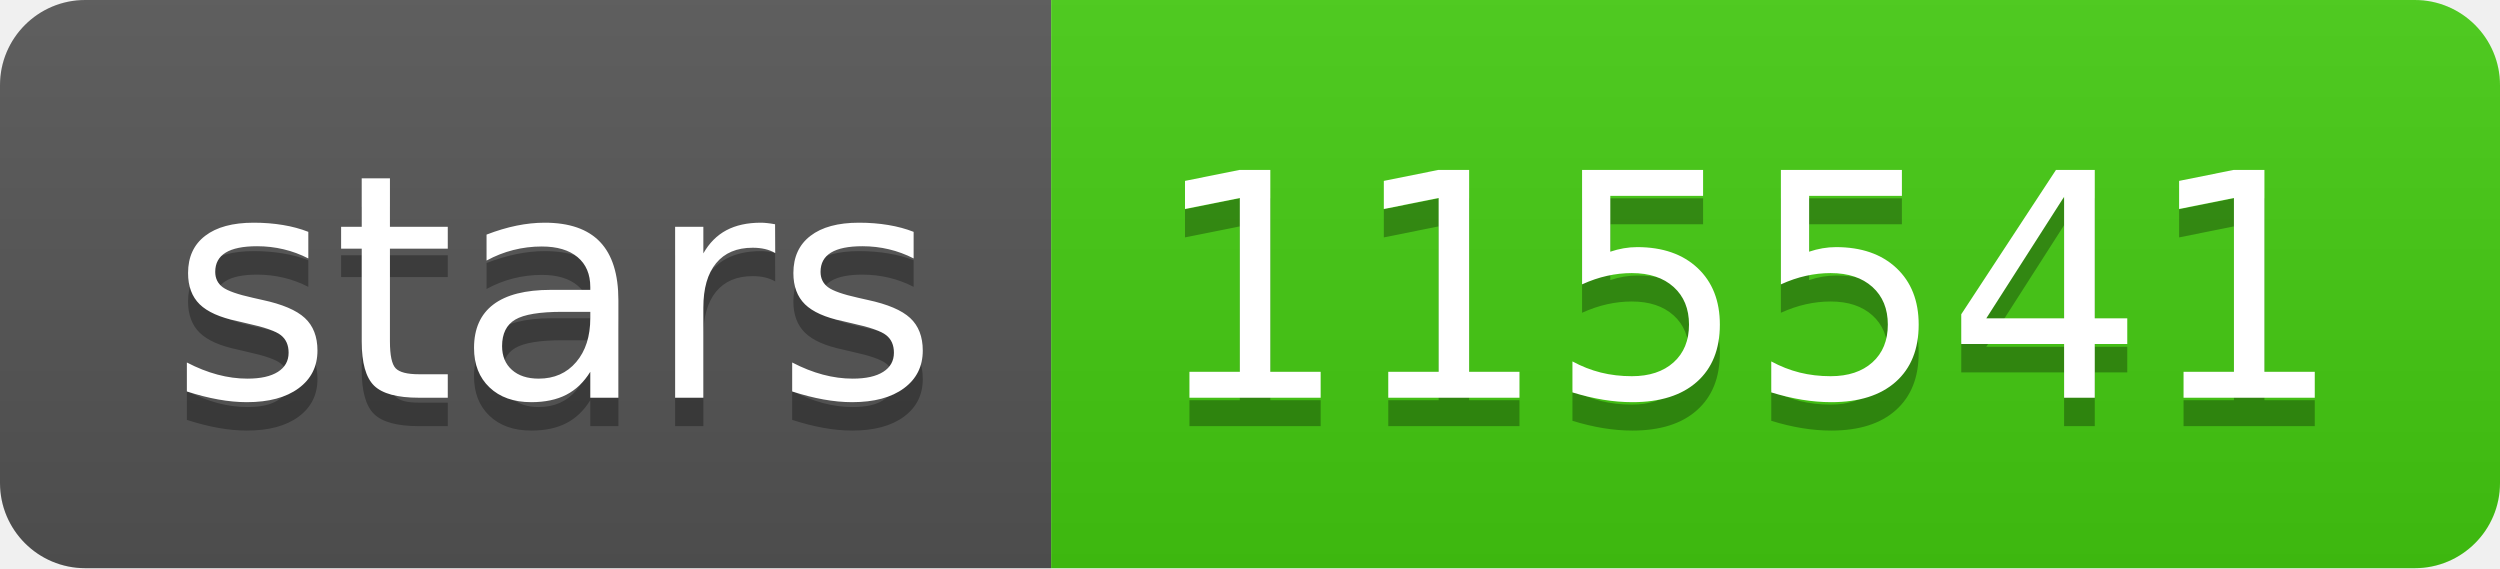
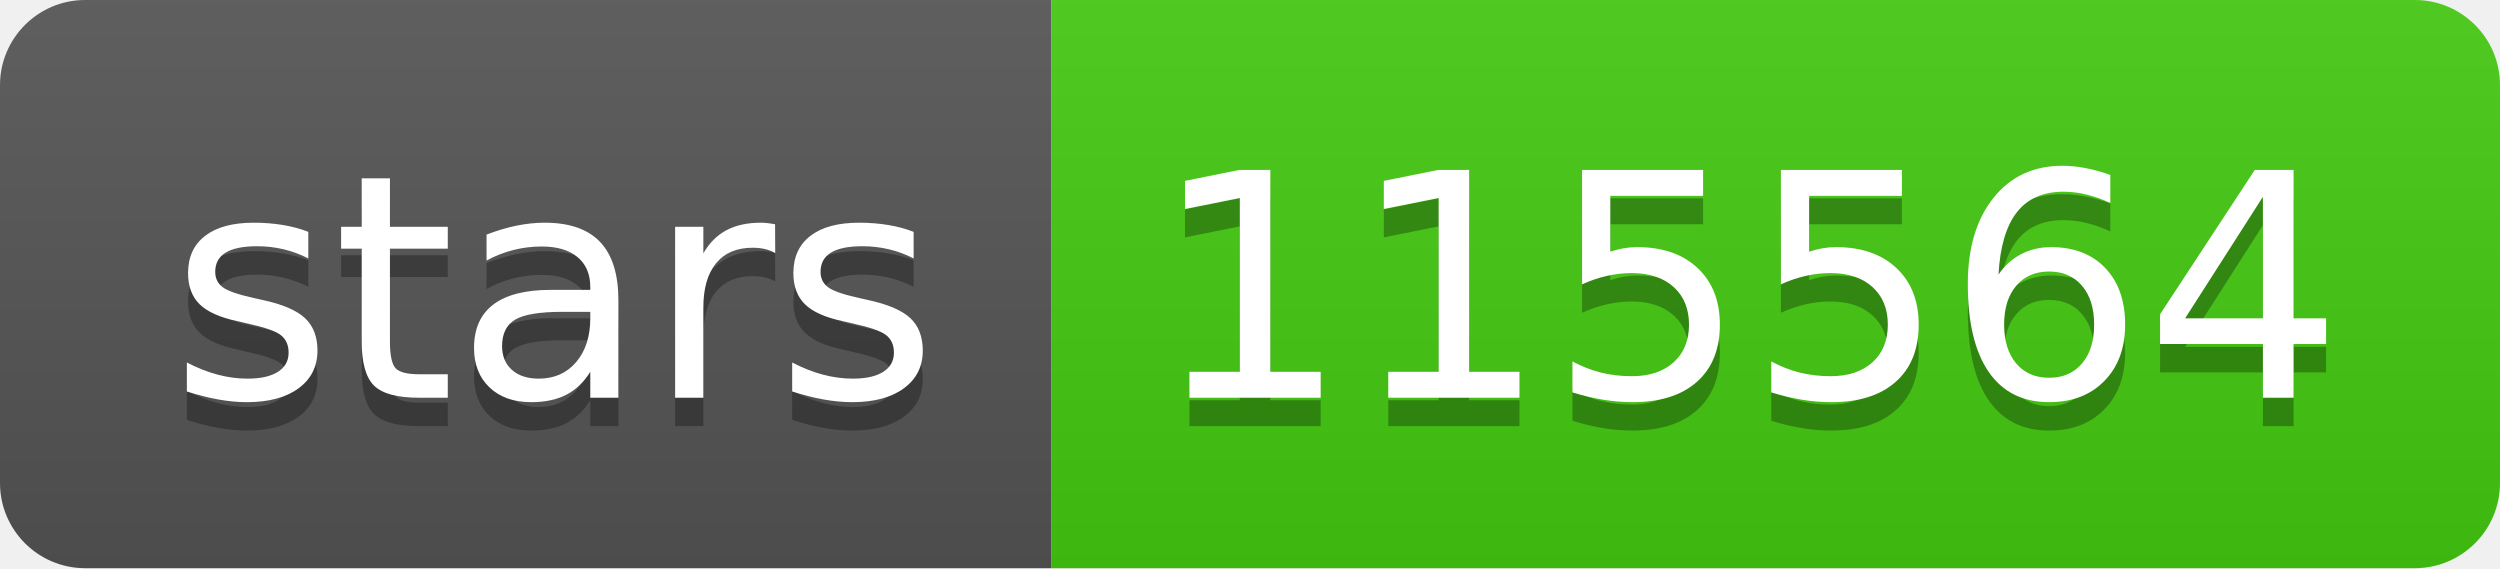
- <svg xmlns="http://www.w3.org/2000/svg" width="88" height="20" role="img" aria-label="stars: 115541">
+ <svg xmlns="http://www.w3.org/2000/svg" width="88" height="20" role="img" aria-label="stars: 115564">
  <linearGradient id="s" x2="0" y2="100%">
    <stop offset="0" stop-color="#bbb" stop-opacity=".1" />
    <stop offset="1" stop-opacity=".1" />
  </linearGradient>
  <clipPath id="r">
    <rect width="88" height="20" rx="3" fill="#fff" />
  </clipPath>
  <g clip-path="url(#r)">
    <rect width="37" height="20" fill="#555" />
    <rect x="37" width="51" height="20" fill="#4c1" />
    <rect width="88" height="20" fill="url(#s)" />
  </g>
  <g fill="#fff" text-anchor="middle" font-family="Verdana,Geneva,DejaVu Sans,sans-serif" text-rendering="geometricPrecision" font-size="110">
    <text aria-hidden="true" x="195" y="150" fill="#010101" fill-opacity=".3" transform="scale(.1)" textLength="270">stars</text>
    <text x="195" y="140" transform="scale(.1)" fill="#fff" textLength="270">stars</text>
-     <text aria-hidden="true" x="615" y="150" fill="#010101" fill-opacity=".3" transform="scale(.1)" textLength="410">115541</text>
-     <text x="615" y="140" transform="scale(.1)" fill="#fff" textLength="410">115541</text>
+     <text aria-hidden="true" x="615" y="150" fill="#010101" fill-opacity=".3" transform="scale(.1)" textLength="410">115564</text>
+     <text x="615" y="140" transform="scale(.1)" fill="#fff" textLength="410">115564</text>
  </g>
</svg>
